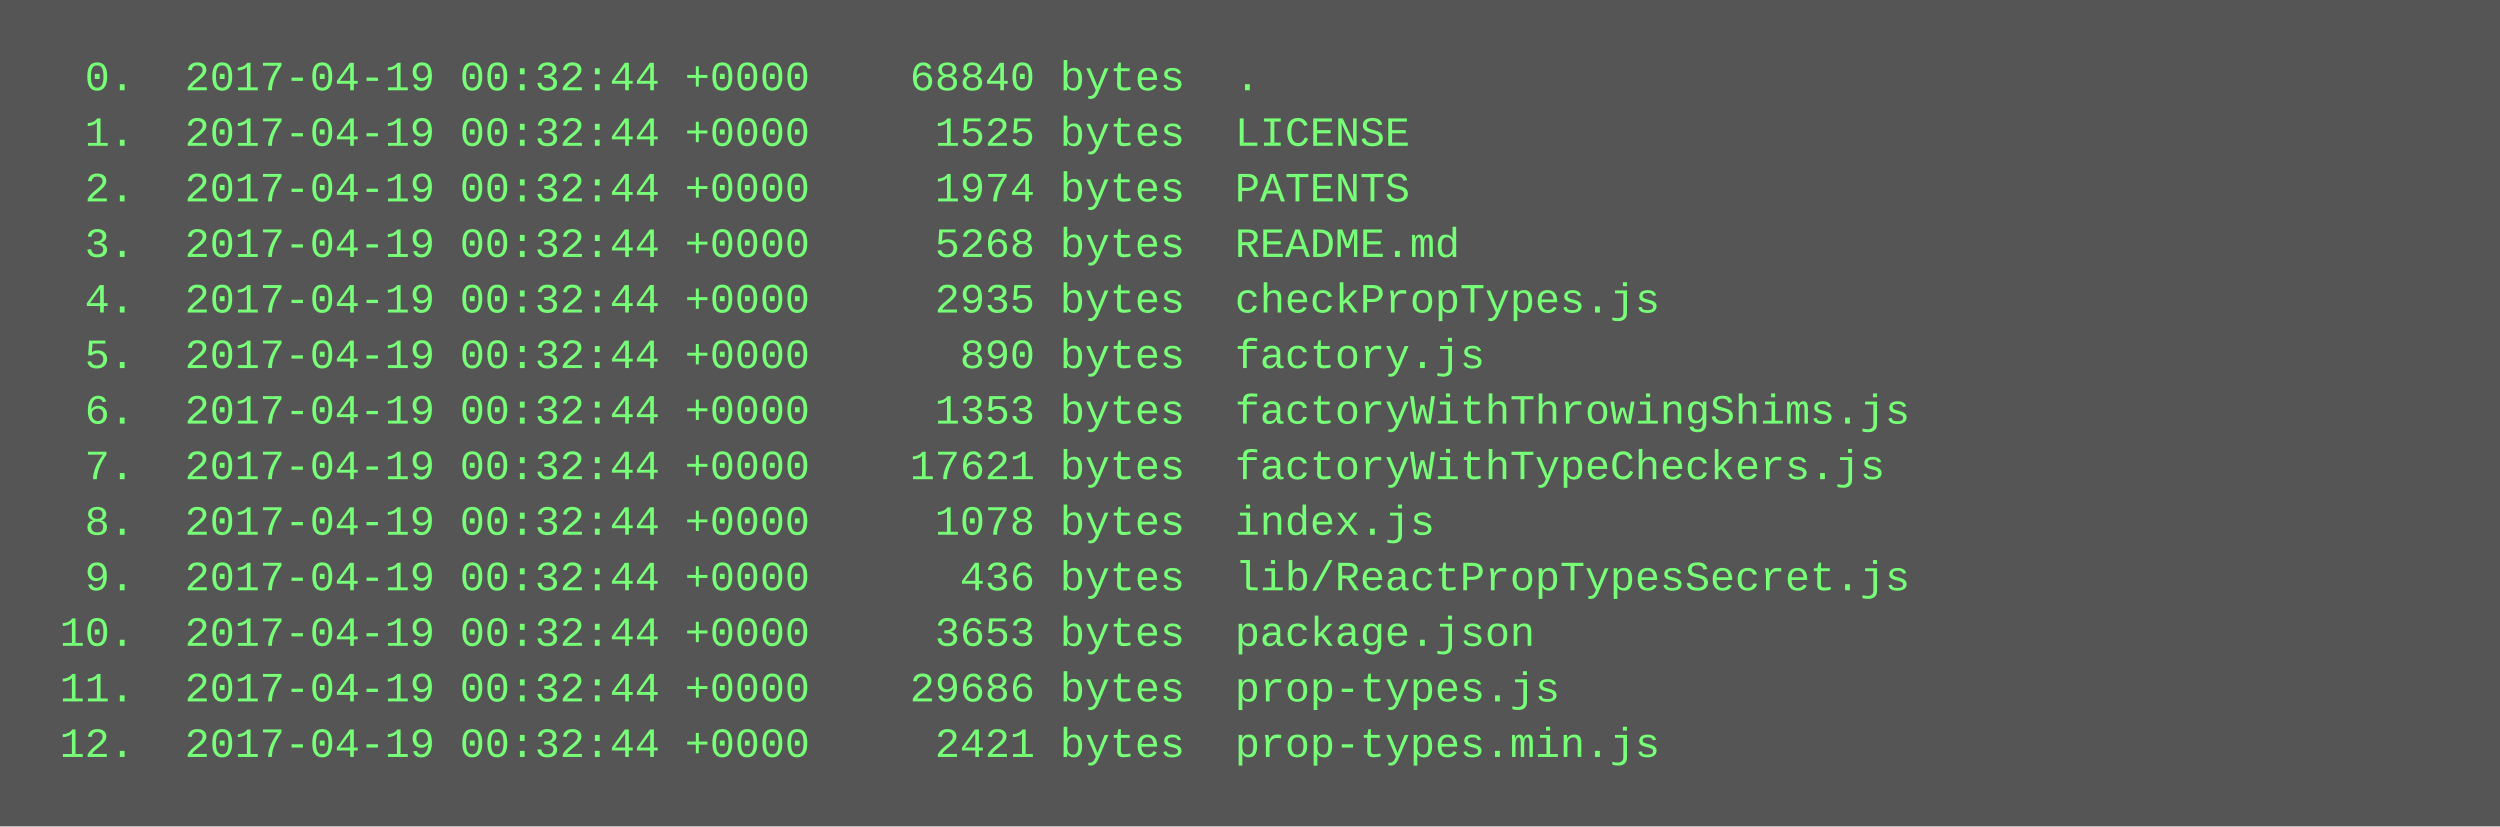
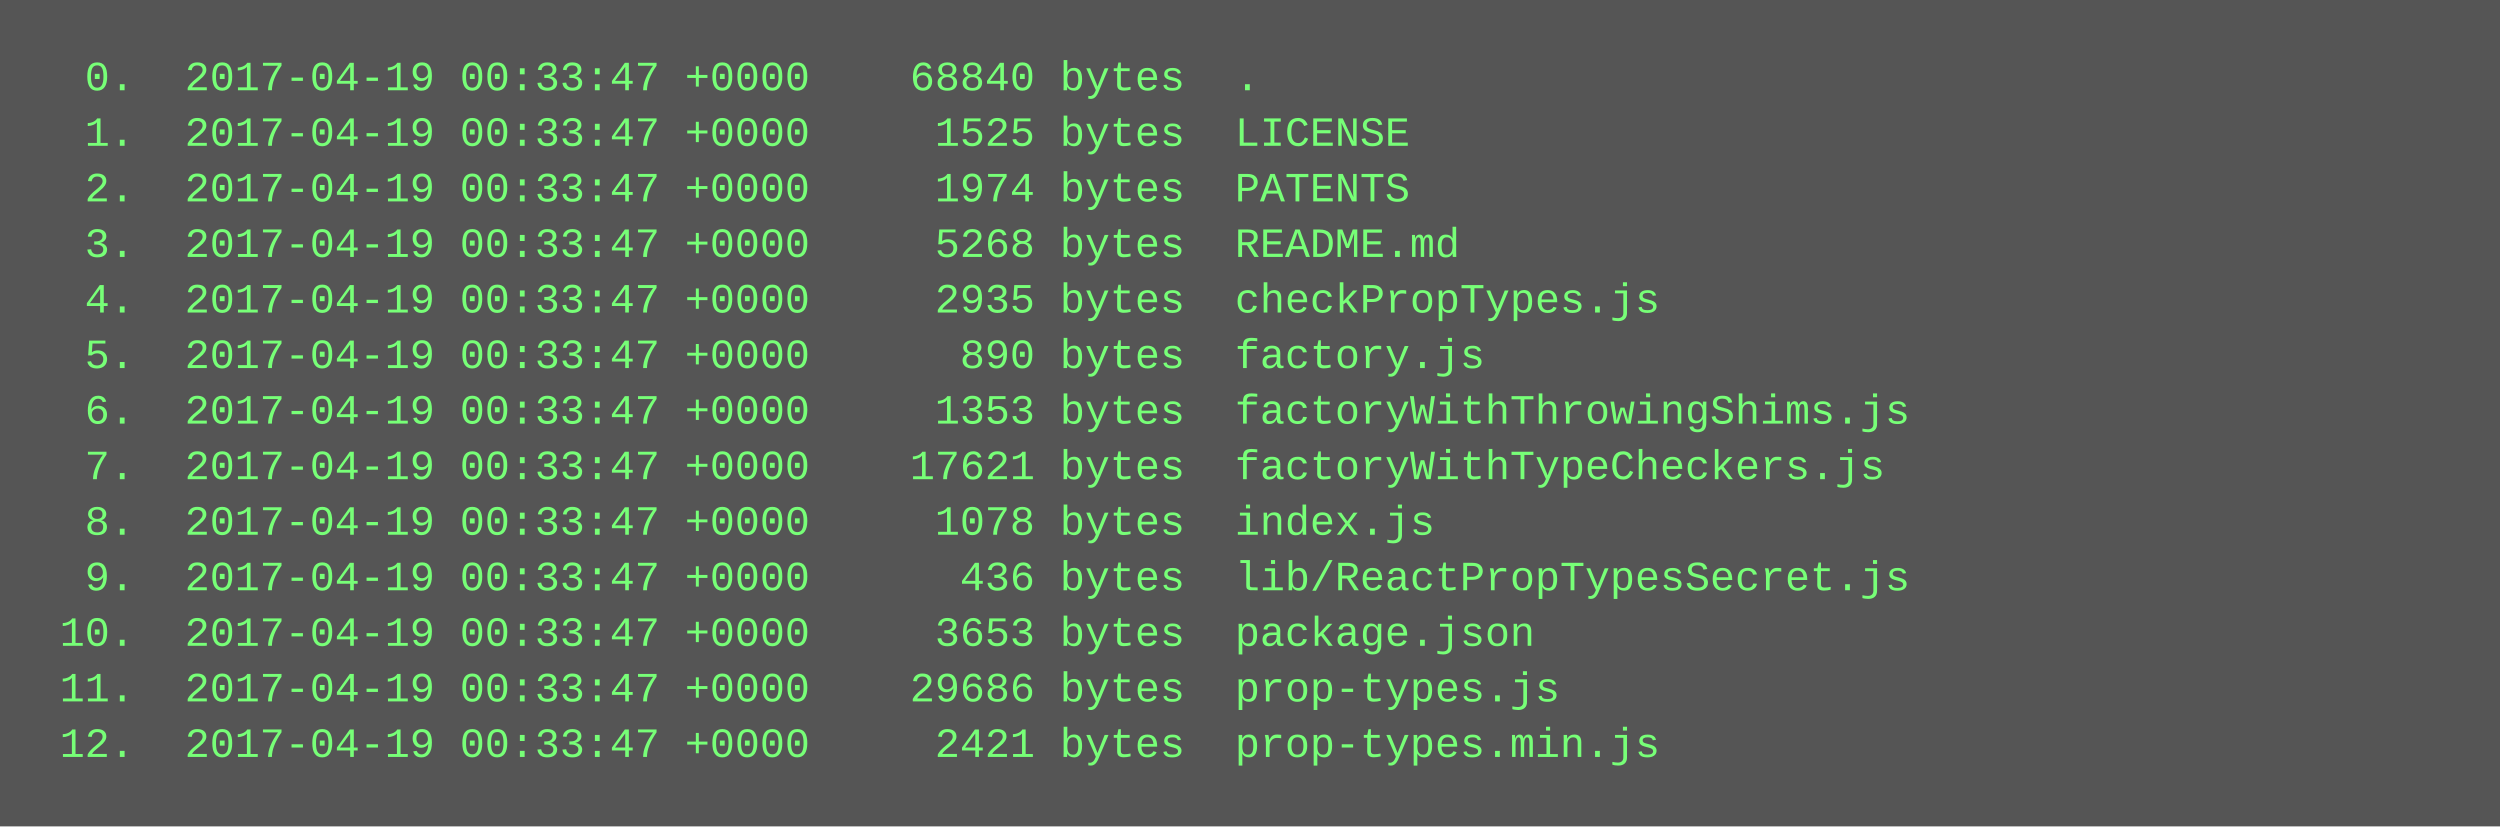
<svg xmlns="http://www.w3.org/2000/svg" height="238" width="720">
  <rect height="238" fill="#555" width="720" />
  <text fill="#7f7" font-family="Courier New" font-size="12" xml:space="preserve">
-     <tspan x="10" y="26">  0.  2017-04-19 00:32:44 +0000    68840 bytes  .</tspan>
-     <tspan x="10" y="42">  1.  2017-04-19 00:32:44 +0000     1525 bytes  LICENSE</tspan>
-     <tspan x="10" y="58">  2.  2017-04-19 00:32:44 +0000     1974 bytes  PATENTS</tspan>
-     <tspan x="10" y="74">  3.  2017-04-19 00:32:44 +0000     5268 bytes  README.md</tspan>
-     <tspan x="10" y="90">  4.  2017-04-19 00:32:44 +0000     2935 bytes  checkPropTypes.js</tspan>
-     <tspan x="10" y="106">  5.  2017-04-19 00:32:44 +0000      890 bytes  factory.js</tspan>
-     <tspan x="10" y="122">  6.  2017-04-19 00:32:44 +0000     1353 bytes  factoryWithThrowingShims.js</tspan>
-     <tspan x="10" y="138">  7.  2017-04-19 00:32:44 +0000    17621 bytes  factoryWithTypeCheckers.js</tspan>
-     <tspan x="10" y="154">  8.  2017-04-19 00:32:44 +0000     1078 bytes  index.js</tspan>
-     <tspan x="10" y="170">  9.  2017-04-19 00:32:44 +0000      436 bytes  lib/ReactPropTypesSecret.js</tspan>
-     <tspan x="10" y="186"> 10.  2017-04-19 00:32:44 +0000     3653 bytes  package.json</tspan>
-     <tspan x="10" y="202"> 11.  2017-04-19 00:32:44 +0000    29686 bytes  prop-types.js</tspan>
-     <tspan x="10" y="218"> 12.  2017-04-19 00:32:44 +0000     2421 bytes  prop-types.min.js</tspan>
+     <tspan x="10" y="26">  0.  2017-04-19 00:33:47 +0000    68840 bytes  .</tspan>
+     <tspan x="10" y="42">  1.  2017-04-19 00:33:47 +0000     1525 bytes  LICENSE</tspan>
+     <tspan x="10" y="58">  2.  2017-04-19 00:33:47 +0000     1974 bytes  PATENTS</tspan>
+     <tspan x="10" y="74">  3.  2017-04-19 00:33:47 +0000     5268 bytes  README.md</tspan>
+     <tspan x="10" y="90">  4.  2017-04-19 00:33:47 +0000     2935 bytes  checkPropTypes.js</tspan>
+     <tspan x="10" y="106">  5.  2017-04-19 00:33:47 +0000      890 bytes  factory.js</tspan>
+     <tspan x="10" y="122">  6.  2017-04-19 00:33:47 +0000     1353 bytes  factoryWithThrowingShims.js</tspan>
+     <tspan x="10" y="138">  7.  2017-04-19 00:33:47 +0000    17621 bytes  factoryWithTypeCheckers.js</tspan>
+     <tspan x="10" y="154">  8.  2017-04-19 00:33:47 +0000     1078 bytes  index.js</tspan>
+     <tspan x="10" y="170">  9.  2017-04-19 00:33:47 +0000      436 bytes  lib/ReactPropTypesSecret.js</tspan>
+     <tspan x="10" y="186"> 10.  2017-04-19 00:33:47 +0000     3653 bytes  package.json</tspan>
+     <tspan x="10" y="202"> 11.  2017-04-19 00:33:47 +0000    29686 bytes  prop-types.js</tspan>
+     <tspan x="10" y="218"> 12.  2017-04-19 00:33:47 +0000     2421 bytes  prop-types.min.js</tspan>
  </text>
</svg>
